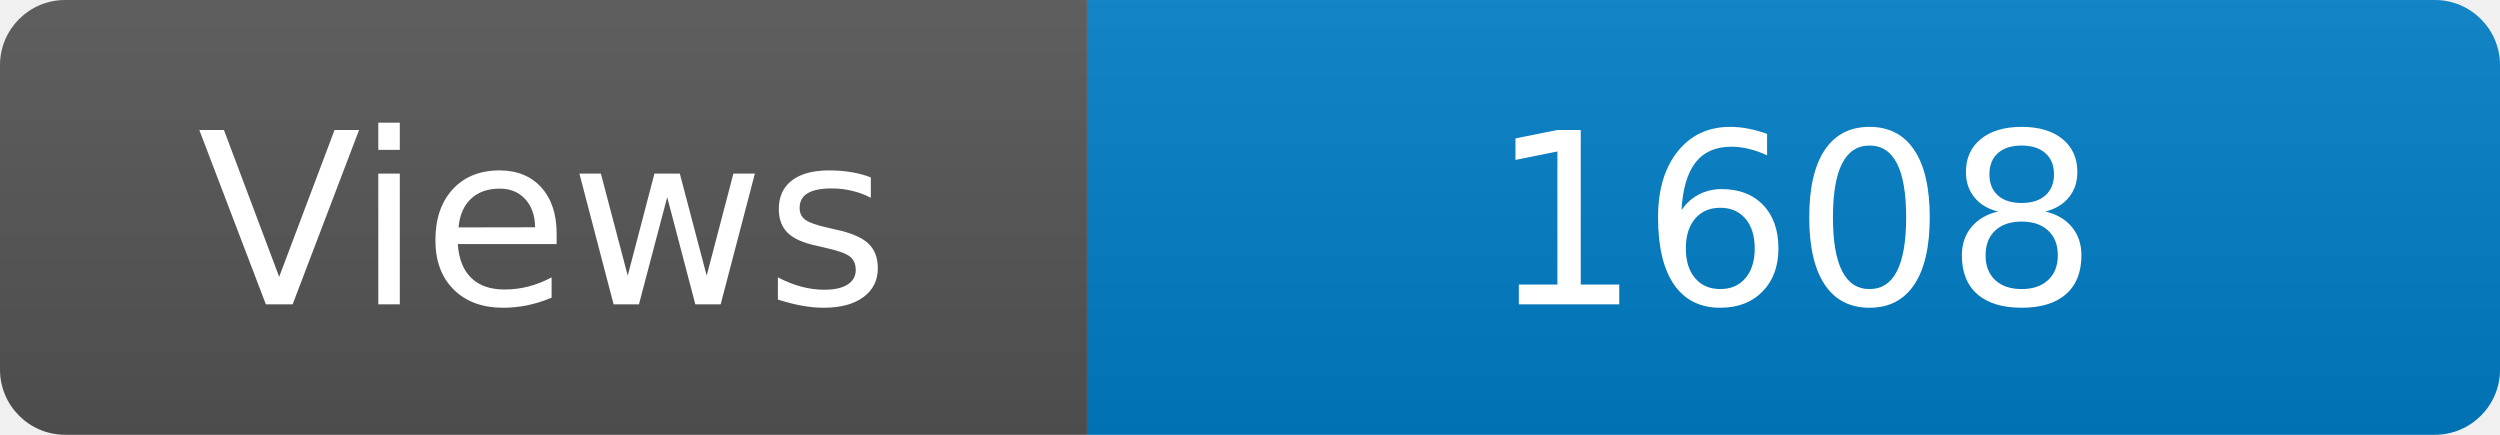
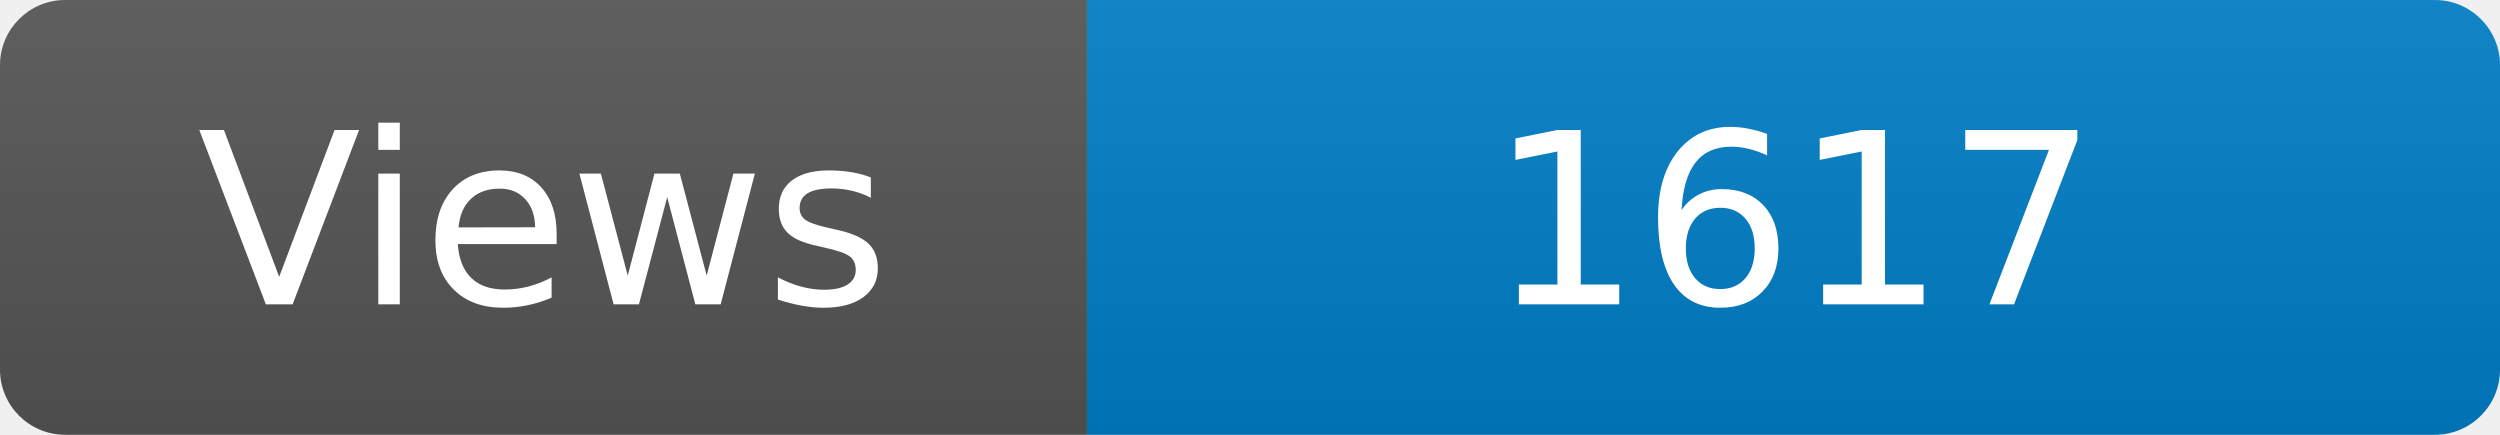
<svg xmlns="http://www.w3.org/2000/svg" width="115" height="20" role="img" aria-label="Maintained?: yes">
  <linearGradient id="s" x2="0" y2="100%">
    <stop offset="0" stop-color="#bbb" stop-opacity=".1" />
    <stop offset="1" stop-opacity=".1" />
  </linearGradient>
  <clipPath id="r">
    <rect width="115" height="20" rx="3" fill="#fff" />
  </clipPath>
  <g clip-path="url(#r)">
    <rect width="50" height="20" fill="#555" />
    <rect x="50" width="160" height="20" fill="#007ec6" />
    <rect width="115" height="20" fill="url(#s)" />
  </g>
  <g fill="#fff" text-anchor="middle" font-family="Verdana,Geneva,DejaVu Sans,sans-serif" font-size="110">
    <text x="250" y="140" transform="scale(.1)" fill="#fff">Views</text>
-     <text x="825" y="140" transform="scale(.1)" fill="#fff">1608</text>
+     <text x="825" y="140" transform="scale(.1)" fill="#fff">1617</text>
  </g>
</svg>
